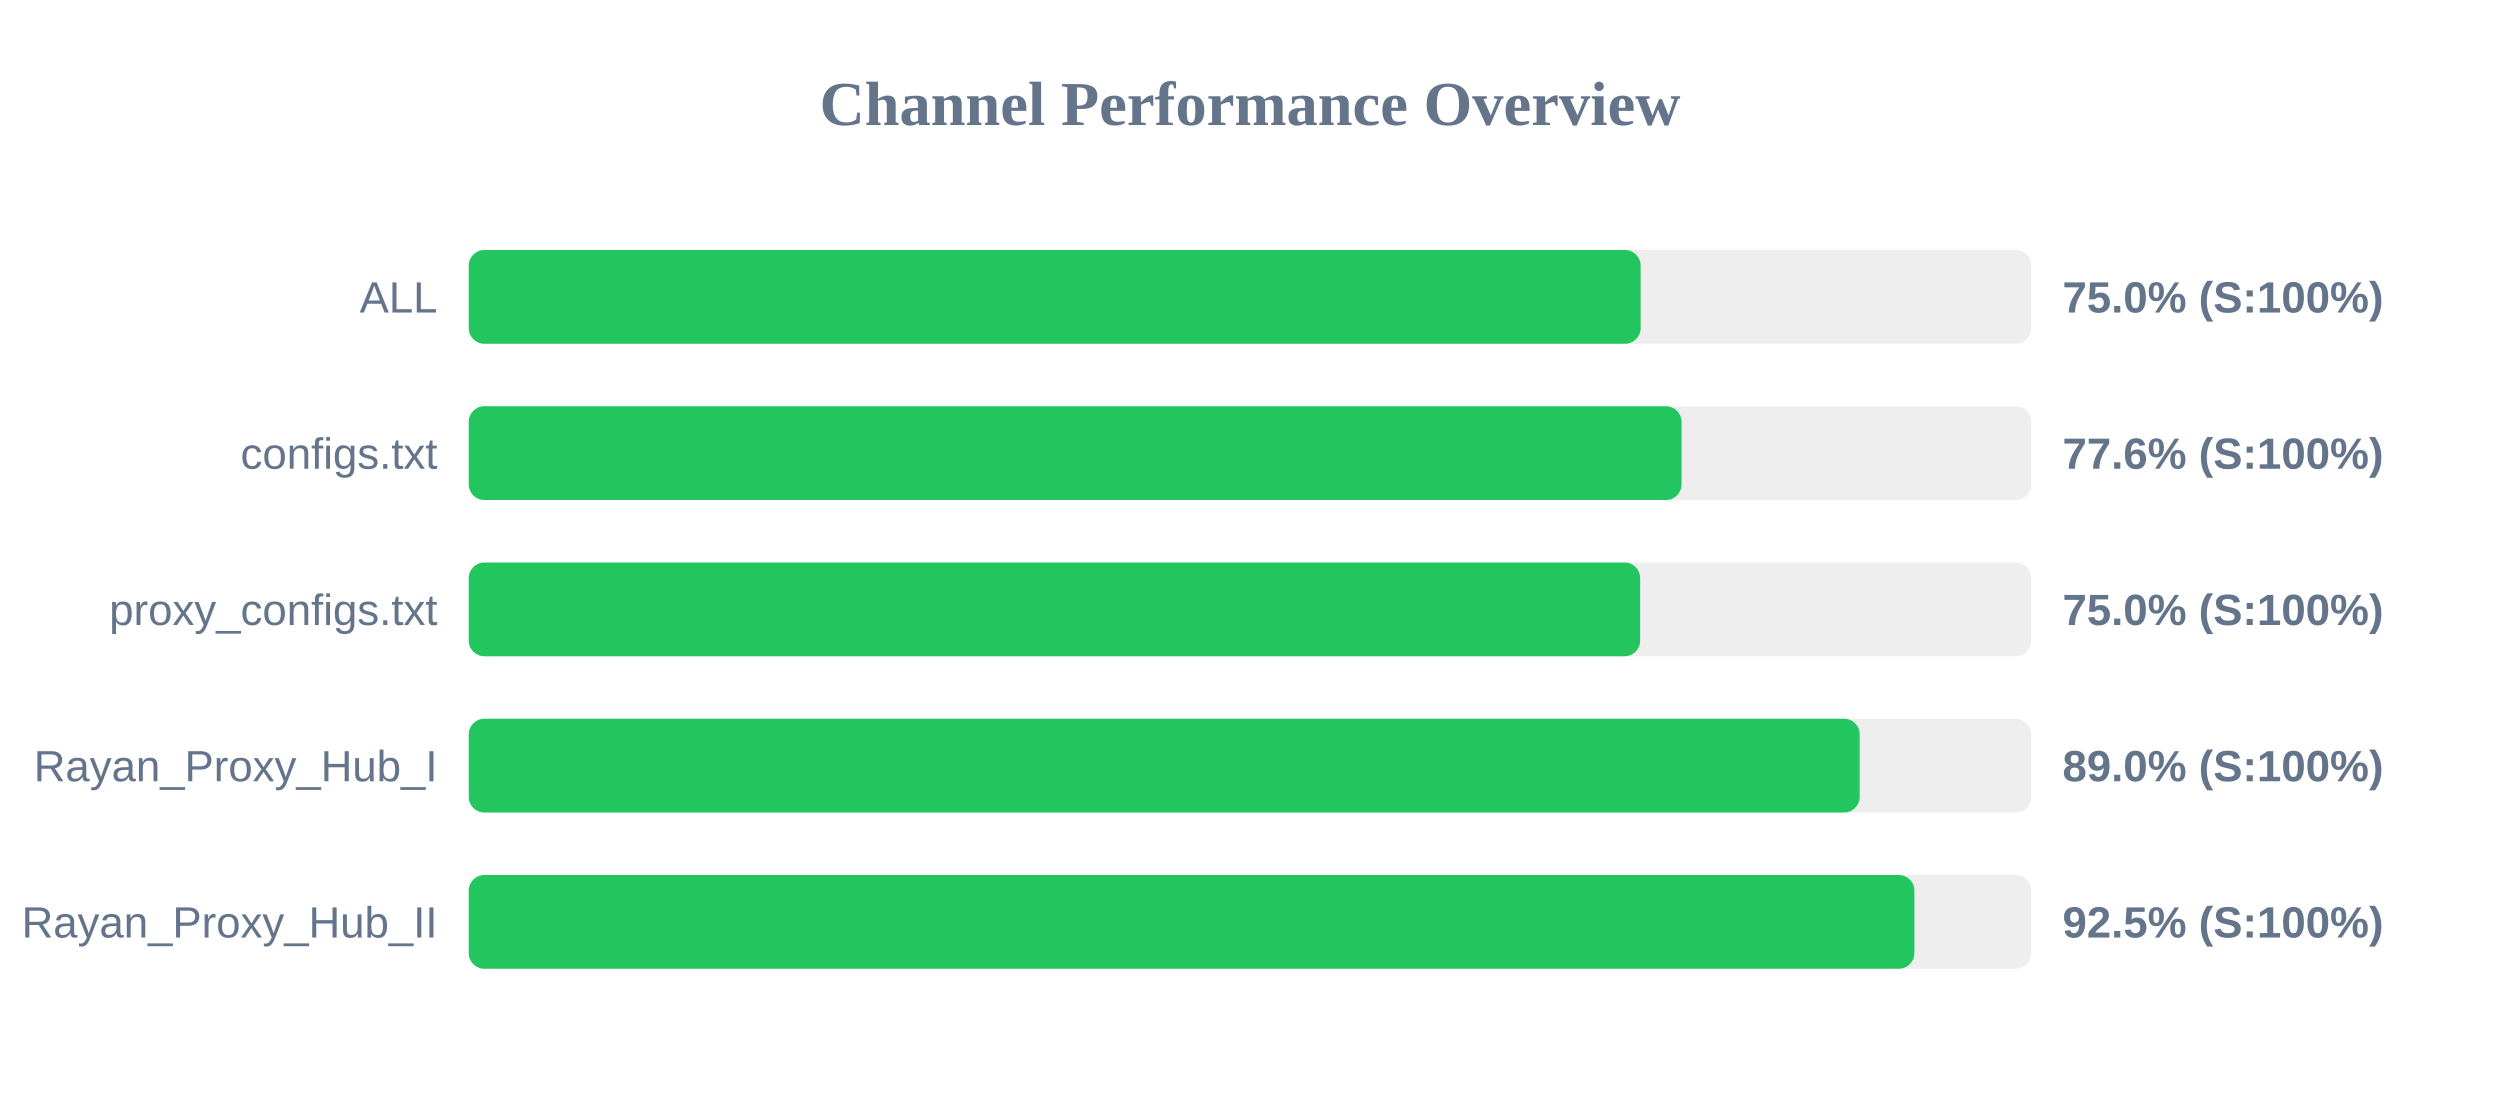
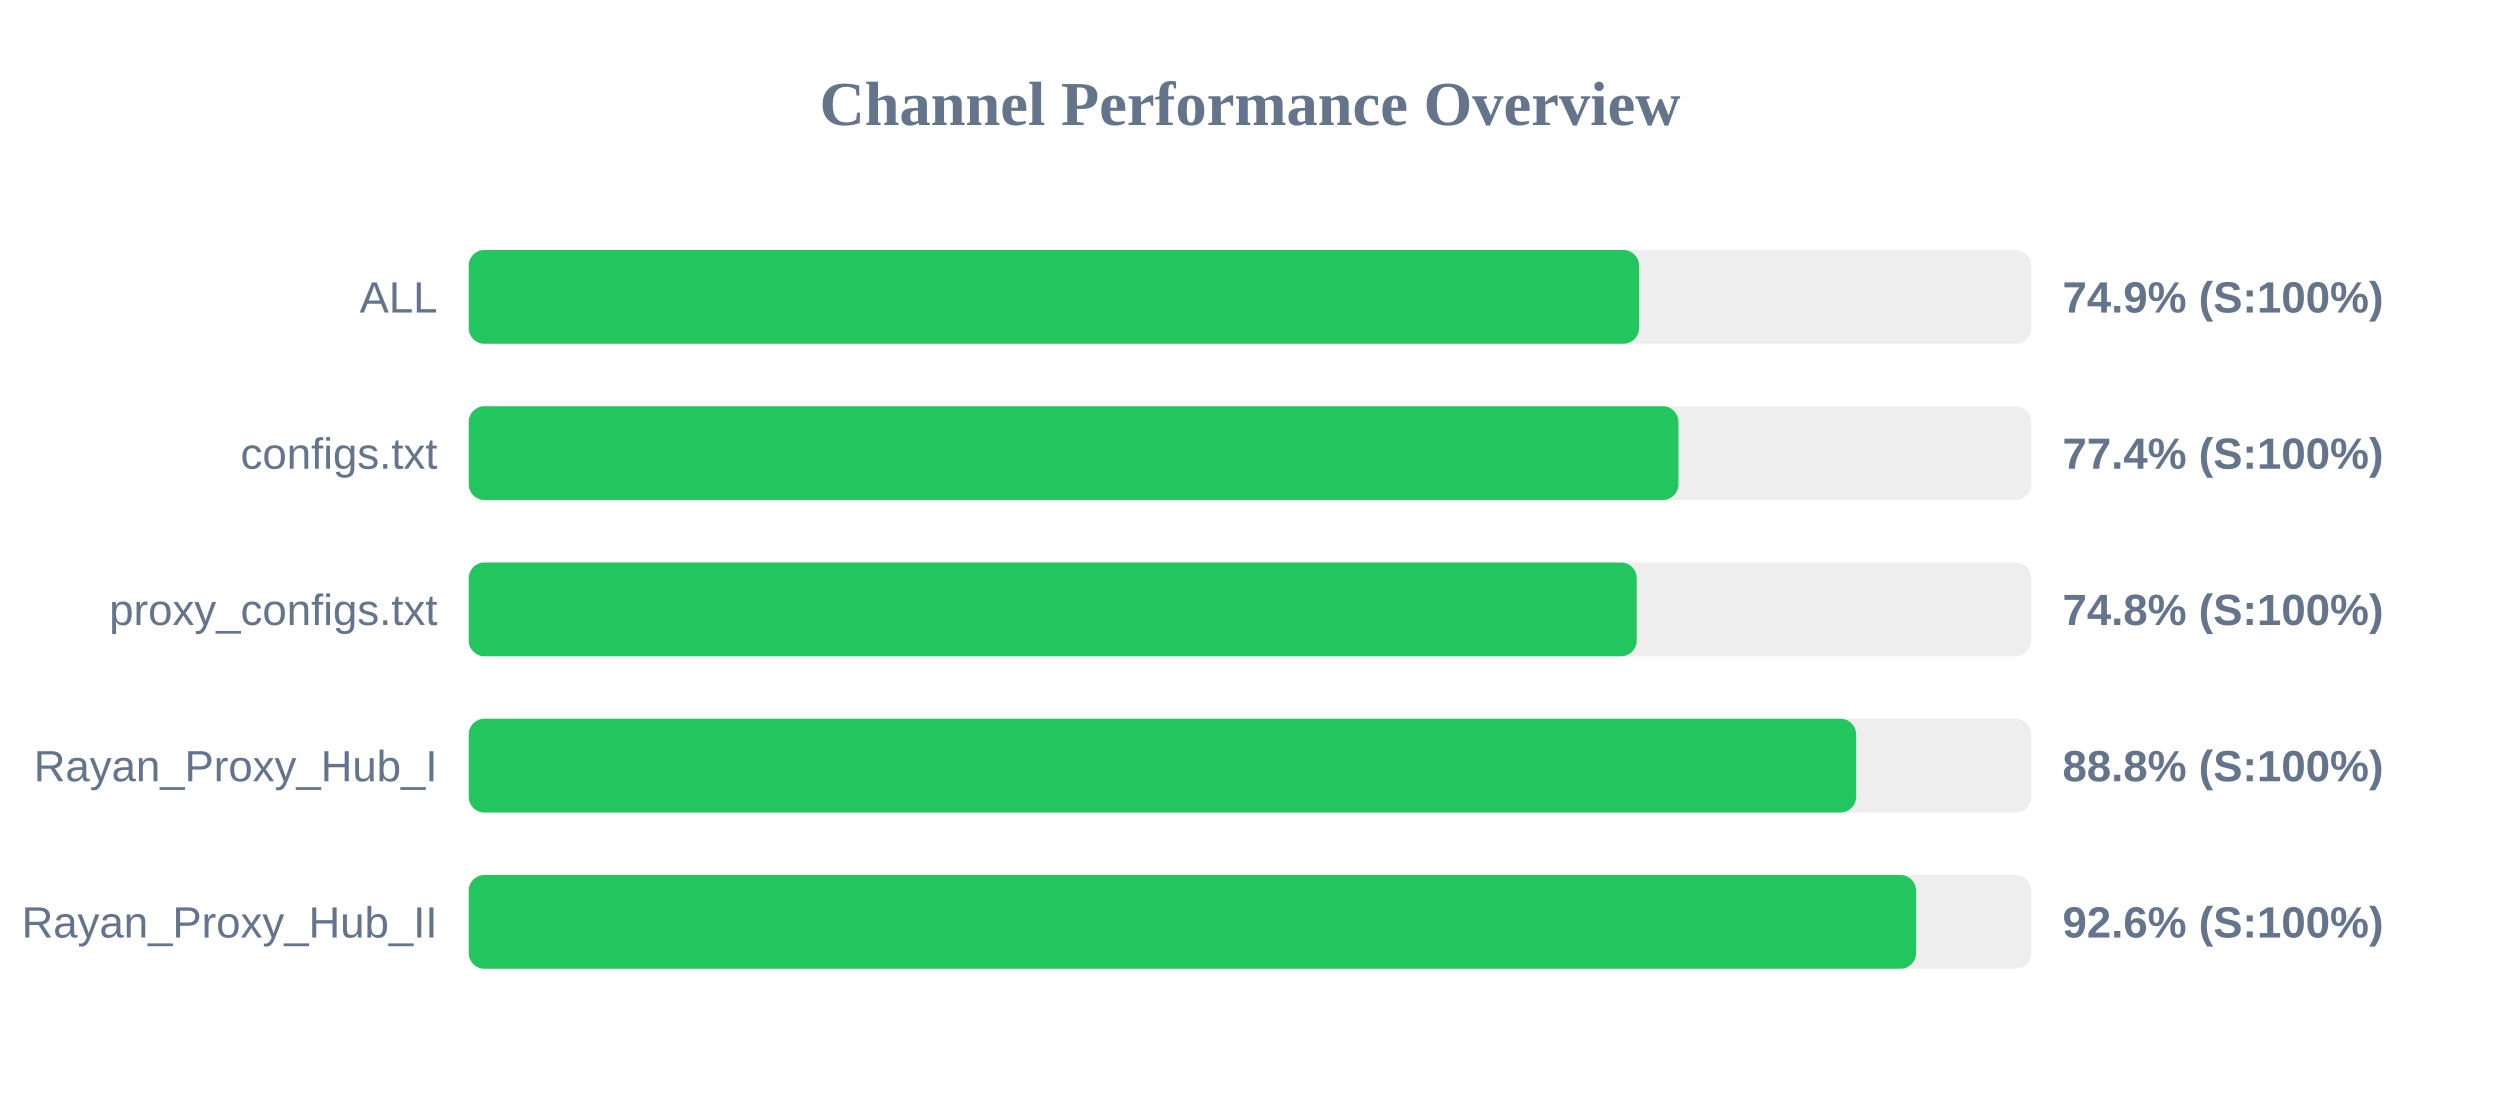
<svg xmlns="http://www.w3.org/2000/svg" width="800" height="350" version="1.1">
  <style>
        .row { font: 14px Arial; fill: #64748b; }
        .score { font: bold 14px Arial; fill: #64748b; }
    </style>
  <text x="400" y="40" text-anchor="middle" font-size="20px" font-weight="bold" fill="#64748b">Channel Performance Overview</text>
  <rect x="150" y="80" width="500" height="30" fill="#eee" rx="5" />
-   <rect x="150" y="80" width="375.0" height="30" fill="#22c55e" rx="5" />
+   <rect x="150" y="80" width="374.5" height="30" fill="#22c55e" rx="5" />
  <text x="140" y="100" text-anchor="end" class="row">ALL</text>
-   <text x="660" y="100" text-anchor="start" class="score">75.0% (S:100%)</text>
+   <text x="660" y="100" text-anchor="start" class="score">74.9% (S:100%)</text>
  <rect x="150" y="130" width="500" height="30" fill="#eee" rx="5" />
-   <rect x="150" y="130" width="388.1" height="30" fill="#22c55e" rx="5" />
+   <rect x="150" y="130" width="387.1" height="30" fill="#22c55e" rx="5" />
  <text x="140" y="150" text-anchor="end" class="row">configs.txt</text>
-   <text x="660" y="150" text-anchor="start" class="score">77.6% (S:100%)</text>
+   <text x="660" y="150" text-anchor="start" class="score">77.4% (S:100%)</text>
  <rect x="150" y="180" width="500" height="30" fill="#eee" rx="5" />
-   <rect x="150" y="180" width="374.85" height="30" fill="#22c55e" rx="5" />
+   <rect x="150" y="180" width="373.75" height="30" fill="#22c55e" rx="5" />
  <text x="140" y="200" text-anchor="end" class="row">proxy_configs.txt</text>
-   <text x="660" y="200" text-anchor="start" class="score">75.0% (S:100%)</text>
+   <text x="660" y="200" text-anchor="start" class="score">74.8% (S:100%)</text>
  <rect x="150" y="230" width="500" height="30" fill="#eee" rx="5" />
-   <rect x="150" y="230" width="445.1" height="30" fill="#22c55e" rx="5" />
+   <rect x="150" y="230" width="443.95" height="30" fill="#22c55e" rx="5" />
  <text x="140" y="250" text-anchor="end" class="row">Rayan_Proxy_Hub_I</text>
-   <text x="660" y="250" text-anchor="start" class="score">89.0% (S:100%)</text>
+   <text x="660" y="250" text-anchor="start" class="score">88.8% (S:100%)</text>
  <rect x="150" y="280" width="500" height="30" fill="#eee" rx="5" />
-   <rect x="150" y="280" width="462.6" height="30" fill="#22c55e" rx="5" />
+   <rect x="150" y="280" width="463.15" height="30" fill="#22c55e" rx="5" />
  <text x="140" y="300" text-anchor="end" class="row">Rayan_Proxy_Hub_II</text>
-   <text x="660" y="300" text-anchor="start" class="score">92.5% (S:100%)</text>
+   <text x="660" y="300" text-anchor="start" class="score">92.6% (S:100%)</text>
</svg>
